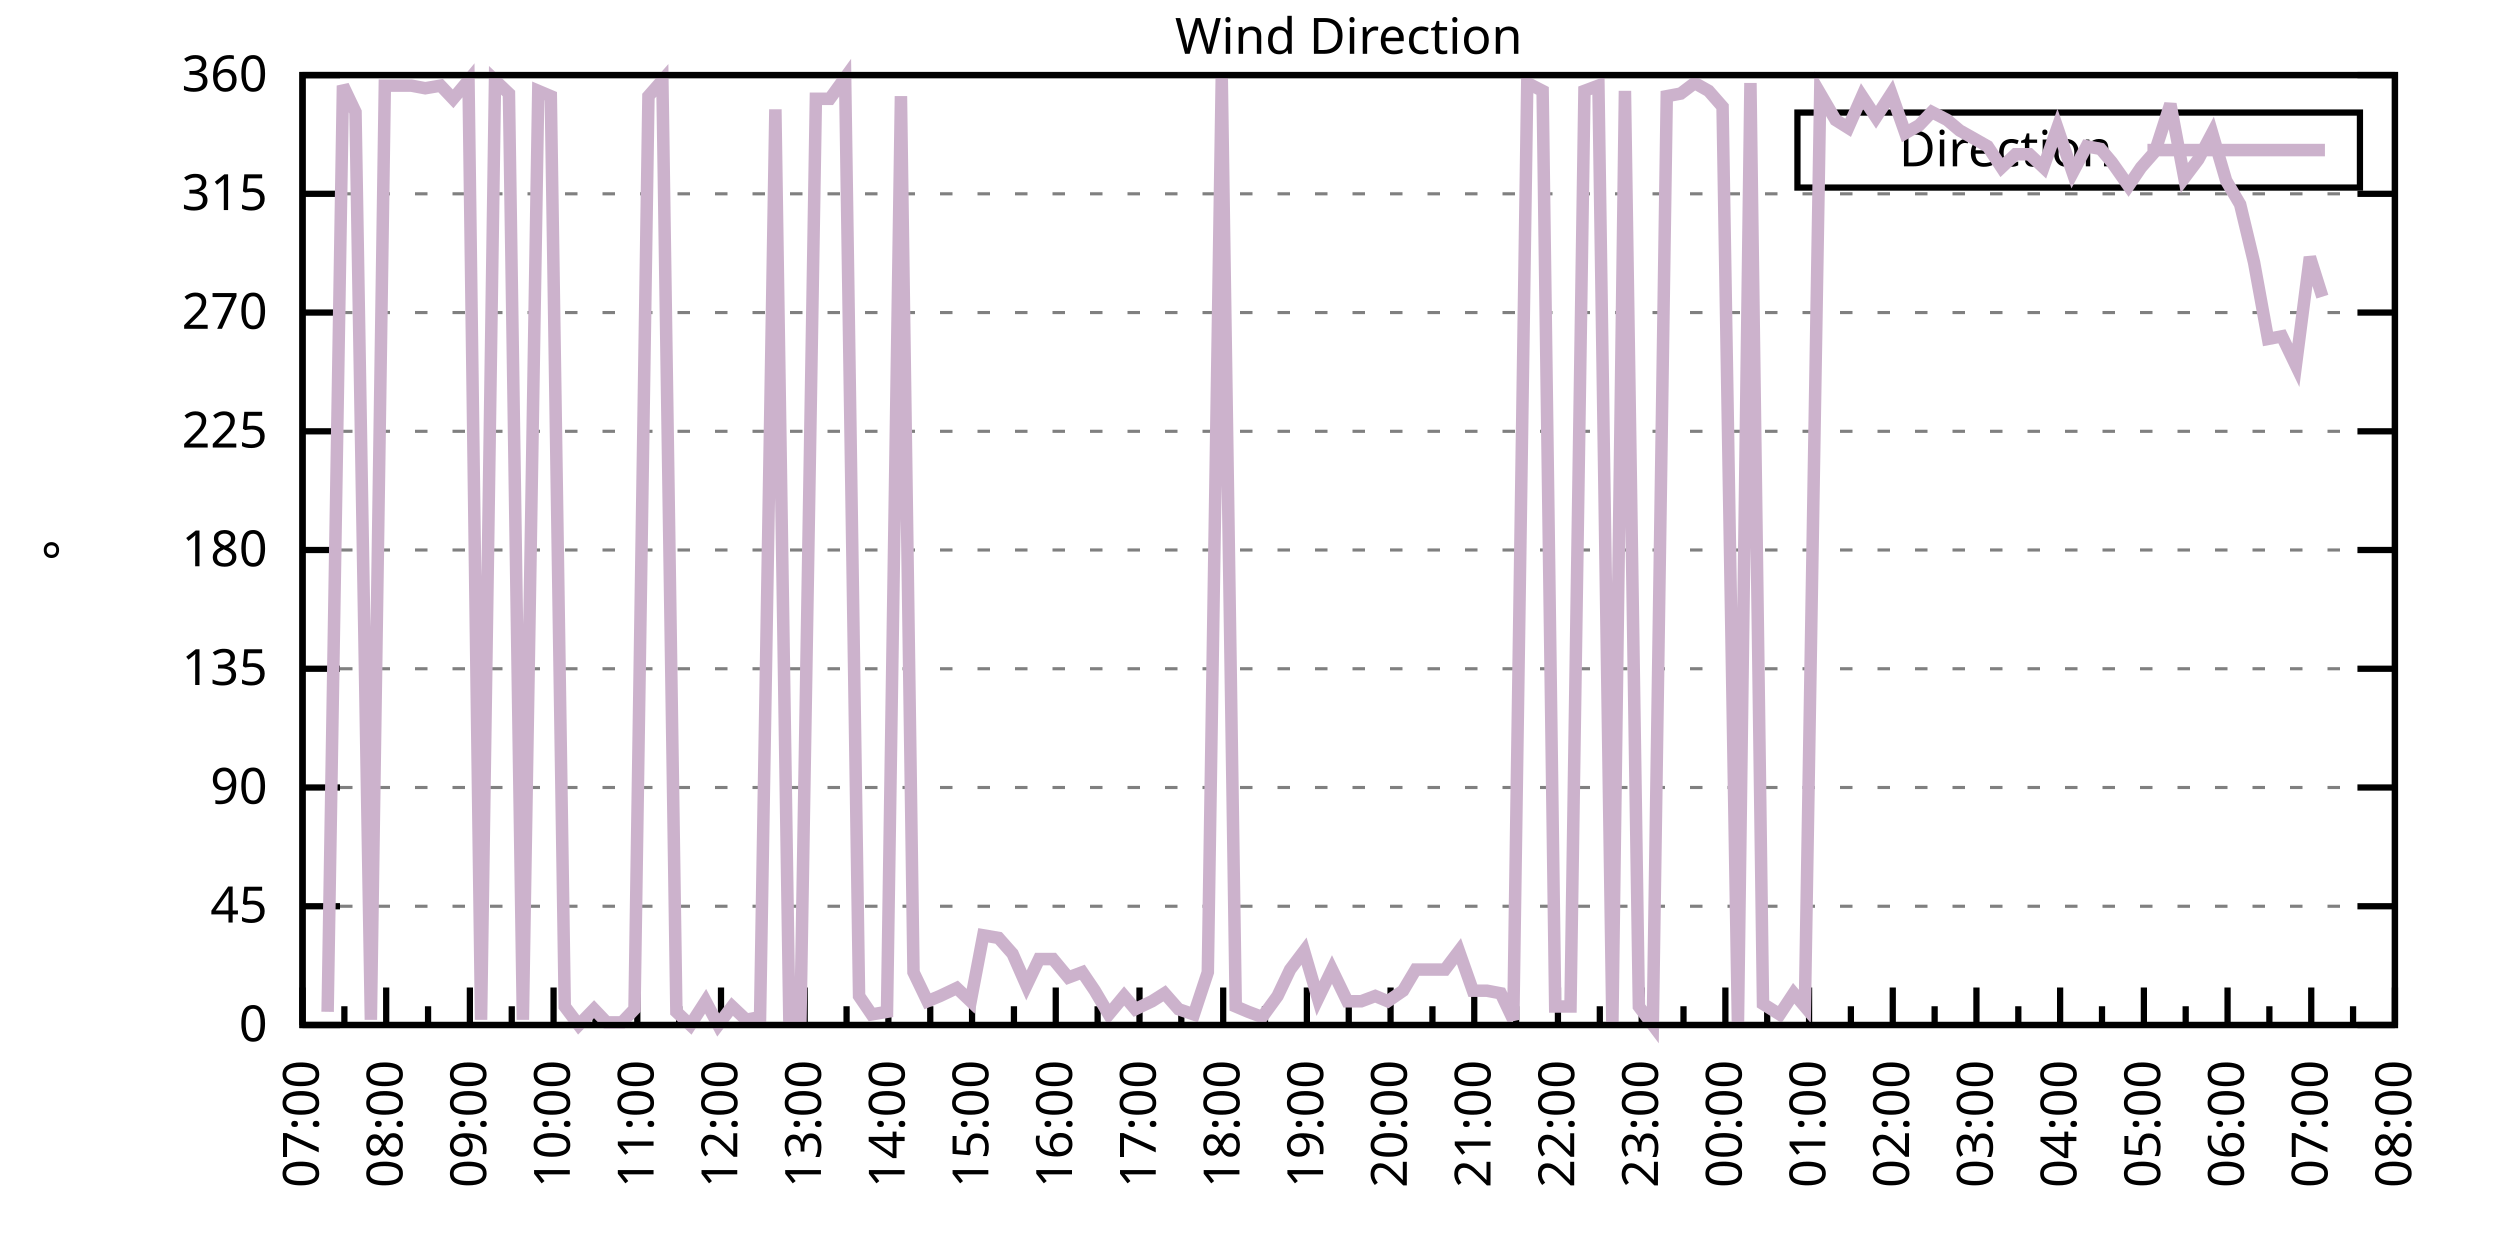
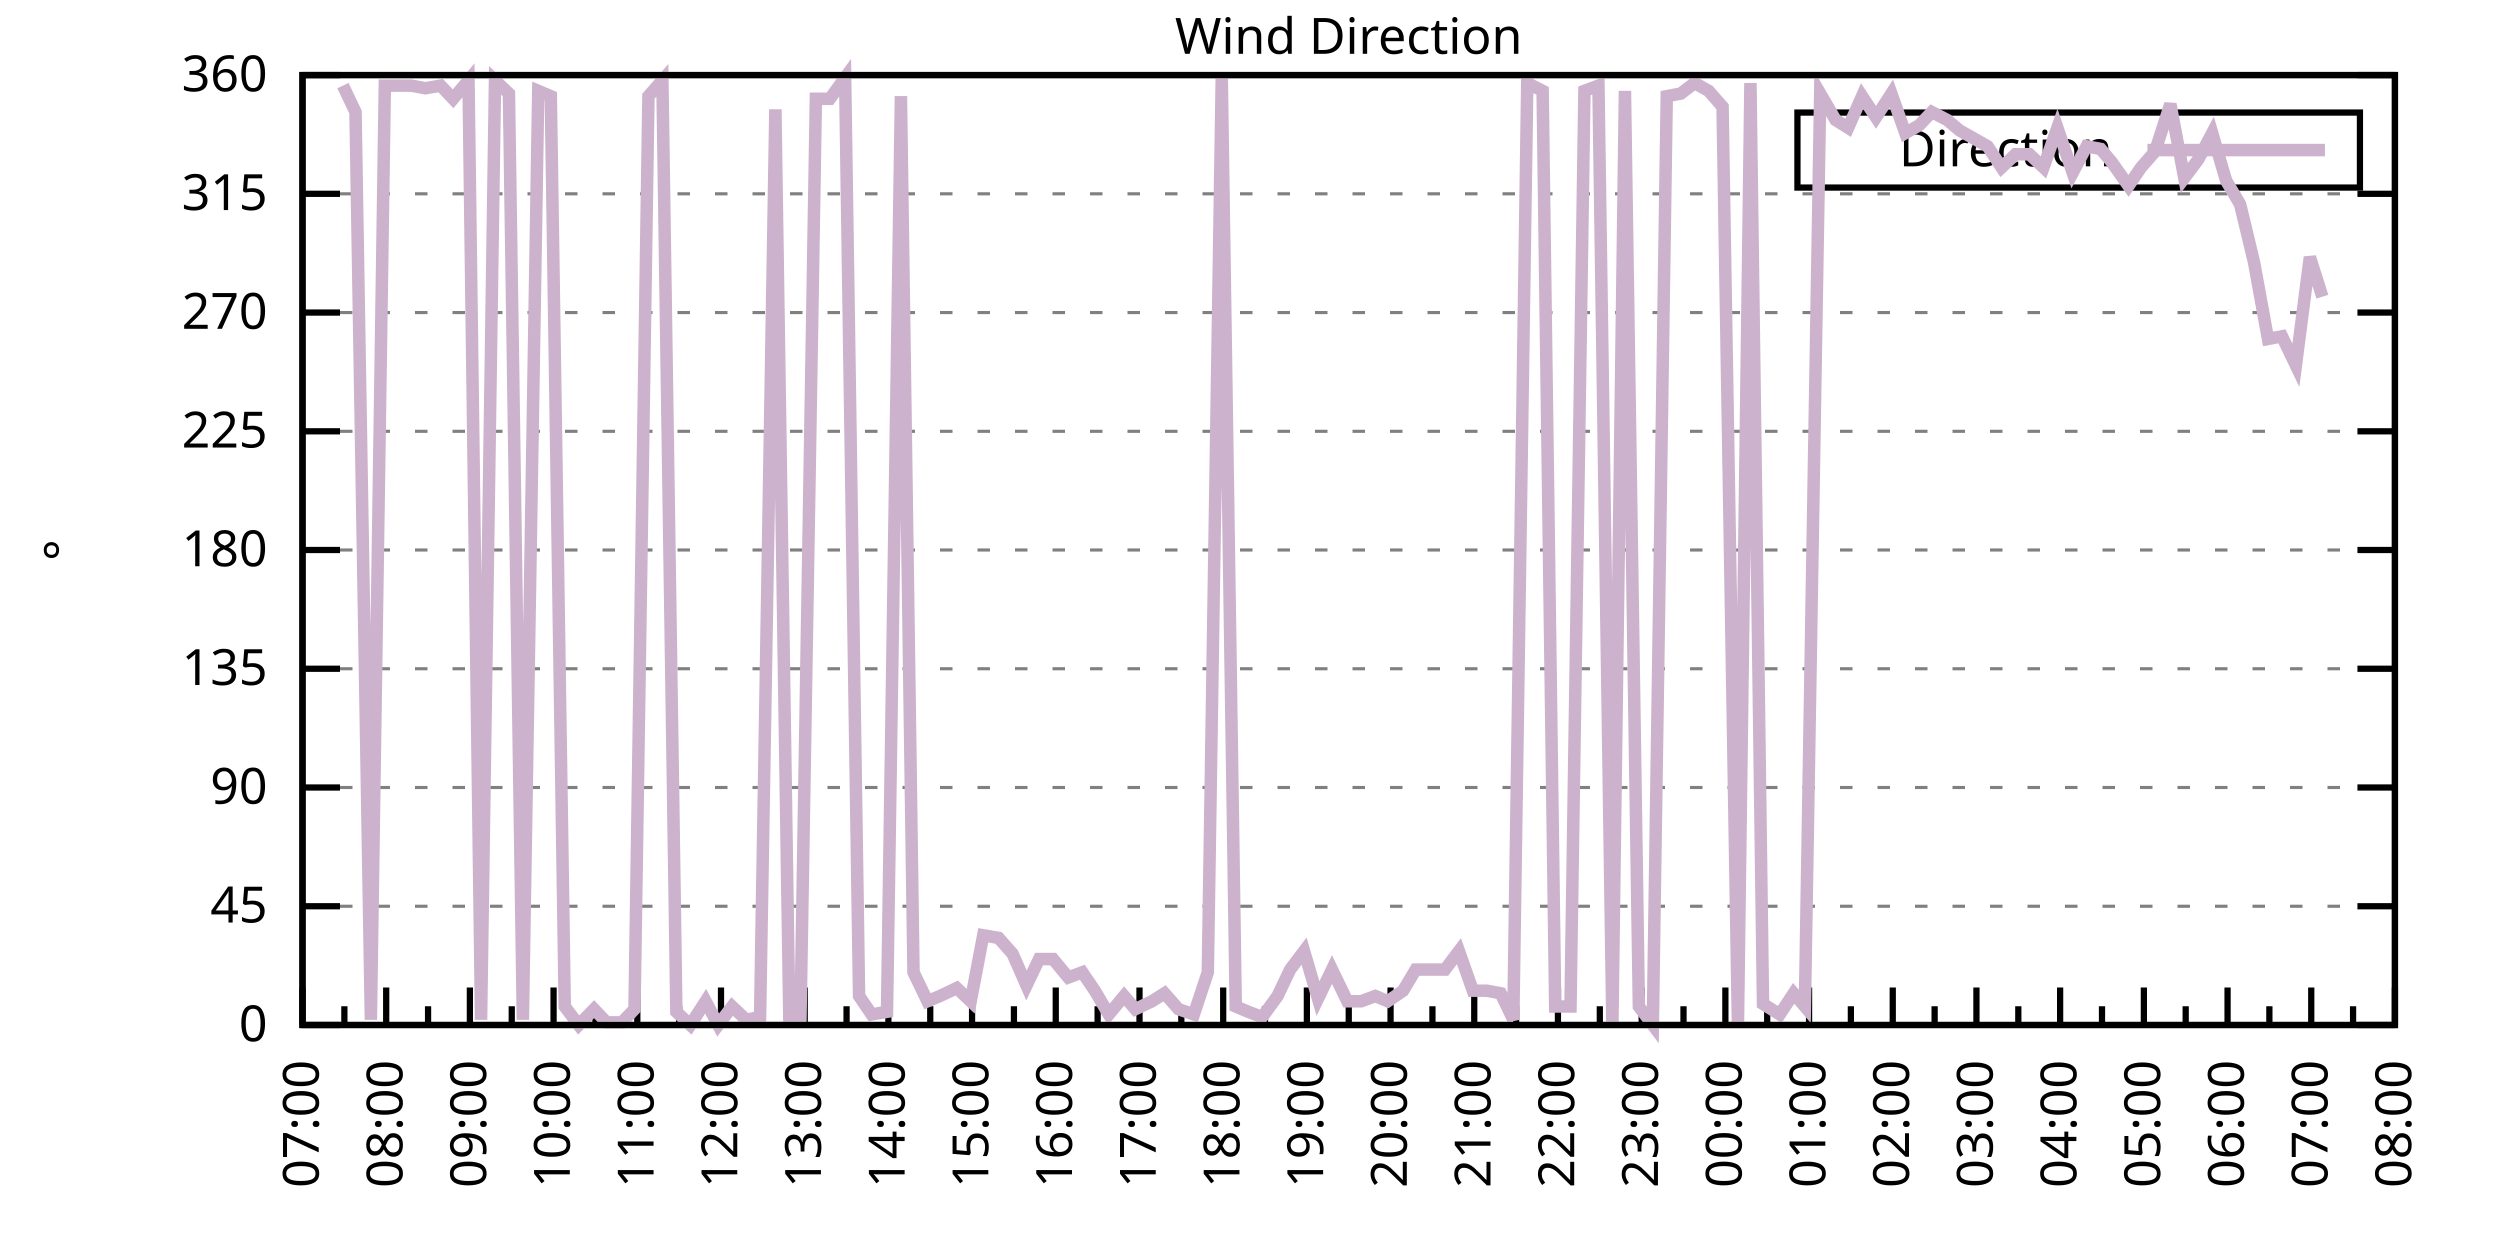
<svg xmlns="http://www.w3.org/2000/svg" xmlns:xlink="http://www.w3.org/1999/xlink" width="400" height="200" viewBox="0 0 400 200">
  <g id="gnuplot_canvas">
    <rect x="0" y="0" width="400" height="200" fill="none" />
    <defs>
      <circle id="gpDot" r="0.5" stroke-width="0.5" stroke="currentColor" />
      <path id="gpPt0" stroke-width="0.333" stroke="currentColor" d="M-1,0 h2 M0,-1 v2" />
      <path id="gpPt1" stroke-width="0.333" stroke="currentColor" d="M-1,-1 L1,1 M1,-1 L-1,1" />
      <path id="gpPt2" stroke-width="0.333" stroke="currentColor" d="M-1,0 L1,0 M0,-1 L0,1 M-1,-1 L1,1 M-1,1 L1,-1" />
      <rect id="gpPt3" stroke-width="0.333" stroke="currentColor" x="-1" y="-1" width="2" height="2" />
      <rect id="gpPt4" stroke-width="0.333" stroke="currentColor" fill="currentColor" x="-1" y="-1" width="2" height="2" />
      <circle id="gpPt5" stroke-width="0.333" stroke="currentColor" cx="0" cy="0" r="1" />
      <use xlink:href="#gpPt5" id="gpPt6" fill="currentColor" stroke="none" />
      <path id="gpPt7" stroke-width="0.333" stroke="currentColor" d="M0,-1.33 L-1.33,0.67 L1.33,0.67 z" />
      <use xlink:href="#gpPt7" id="gpPt8" fill="currentColor" stroke="none" />
      <use xlink:href="#gpPt7" id="gpPt9" stroke="currentColor" transform="rotate(180)" />
      <use xlink:href="#gpPt9" id="gpPt10" fill="currentColor" stroke="none" />
      <use xlink:href="#gpPt3" id="gpPt11" stroke="currentColor" transform="rotate(45)" />
      <use xlink:href="#gpPt11" id="gpPt12" fill="currentColor" stroke="none" />
      <path id="gpPt13" stroke-width="0.333" stroke="currentColor" d="M0,1.330 L1.265,0.411 L0.782,-1.067 L-0.782,-1.076 L-1.265,0.411 z" />
      <use xlink:href="#gpPt13" id="gpPt14" fill="currentColor" stroke="none" />
      <filter id="textbox" filterUnits="objectBoundingBox" x="0" y="0" height="1" width="1">
        <feFlood flood-color="white" flood-opacity="1" result="bgnd" />
        <feComposite in="SourceGraphic" in2="bgnd" operator="atop" />
      </filter>
      <filter id="greybox" filterUnits="objectBoundingBox" x="0" y="0" height="1" width="1">
        <feFlood flood-color="lightgrey" flood-opacity="1" result="grey" />
        <feComposite in="SourceGraphic" in2="grey" operator="atop" />
      </filter>
    </defs>
    <g fill="none" color="white" stroke="currentColor" stroke-width="1.00" stroke-linecap="butt" stroke-linejoin="miter">
</g>
    <g fill="none" color="black" stroke="currentColor" stroke-width="1.00" stroke-linecap="butt" stroke-linejoin="miter">
      <g stroke="none" shape-rendering="crispEdges">
        <polygon fill="rgb(255, 255, 255)" points="48.40,164.00 383.18,164.00 383.18,12.02 48.40,12.02 " />
      </g>
    </g>
    <g fill="none" color="black" stroke="currentColor" stroke-width="1.00" stroke-linecap="butt" stroke-linejoin="miter">
</g>
    <g fill="none" color="black" stroke="black" stroke-width="0.50" stroke-linecap="butt" stroke-linejoin="miter">
</g>
    <g fill="none" color="gray" stroke="currentColor" stroke-width="0.50" stroke-linecap="butt" stroke-linejoin="miter">
      <path stroke="gray" stroke-dasharray="2,4" class="gridline" d="M48.40,164.00 L383.19,164.00  " />
    </g>
    <g fill="none" color="gray" stroke="gray" stroke-width="1.00" stroke-linecap="butt" stroke-linejoin="miter">
</g>
    <g fill="none" color="black" stroke="currentColor" stroke-width="1.00" stroke-linecap="butt" stroke-linejoin="miter">
      <path stroke="black" d="M48.40,164.00 L54.40,164.00 M383.19,164.00 L377.19,164.00  " />
      <g transform="translate(42.80,166.60)" stroke="none" fill="black" font-family="Sans" font-size="8.00" text-anchor="end">
        <text>
          <tspan font-family="Sans"> 0</tspan>
        </text>
      </g>
    </g>
    <g fill="none" color="black" stroke="currentColor" stroke-width="1.00" stroke-linecap="butt" stroke-linejoin="miter">
</g>
    <g fill="none" color="black" stroke="black" stroke-width="0.50" stroke-linecap="butt" stroke-linejoin="miter">
</g>
    <g fill="none" color="gray" stroke="currentColor" stroke-width="0.50" stroke-linecap="butt" stroke-linejoin="miter">
      <path stroke="gray" stroke-dasharray="2,4" class="gridline" d="M48.40,145.00 L383.19,145.00  " />
    </g>
    <g fill="none" color="gray" stroke="gray" stroke-width="1.00" stroke-linecap="butt" stroke-linejoin="miter">
</g>
    <g fill="none" color="black" stroke="currentColor" stroke-width="1.00" stroke-linecap="butt" stroke-linejoin="miter">
      <path stroke="black" d="M48.40,145.00 L54.40,145.00 M383.19,145.00 L377.19,145.00  " />
      <g transform="translate(42.80,147.60)" stroke="none" fill="black" font-family="Sans" font-size="8.00" text-anchor="end">
        <text>
          <tspan font-family="Sans"> 45</tspan>
        </text>
      </g>
    </g>
    <g fill="none" color="black" stroke="currentColor" stroke-width="1.00" stroke-linecap="butt" stroke-linejoin="miter">
</g>
    <g fill="none" color="black" stroke="black" stroke-width="0.50" stroke-linecap="butt" stroke-linejoin="miter">
</g>
    <g fill="none" color="gray" stroke="currentColor" stroke-width="0.50" stroke-linecap="butt" stroke-linejoin="miter">
      <path stroke="gray" stroke-dasharray="2,4" class="gridline" d="M48.40,126.00 L383.19,126.00  " />
    </g>
    <g fill="none" color="gray" stroke="gray" stroke-width="1.00" stroke-linecap="butt" stroke-linejoin="miter">
</g>
    <g fill="none" color="black" stroke="currentColor" stroke-width="1.00" stroke-linecap="butt" stroke-linejoin="miter">
      <path stroke="black" d="M48.40,126.00 L54.40,126.00 M383.19,126.00 L377.19,126.00  " />
      <g transform="translate(42.80,128.60)" stroke="none" fill="black" font-family="Sans" font-size="8.00" text-anchor="end">
        <text>
          <tspan font-family="Sans"> 90</tspan>
        </text>
      </g>
    </g>
    <g fill="none" color="black" stroke="currentColor" stroke-width="1.00" stroke-linecap="butt" stroke-linejoin="miter">
</g>
    <g fill="none" color="black" stroke="black" stroke-width="0.50" stroke-linecap="butt" stroke-linejoin="miter">
</g>
    <g fill="none" color="gray" stroke="currentColor" stroke-width="0.50" stroke-linecap="butt" stroke-linejoin="miter">
      <path stroke="gray" stroke-dasharray="2,4" class="gridline" d="M48.40,107.00 L383.19,107.00  " />
    </g>
    <g fill="none" color="gray" stroke="gray" stroke-width="1.00" stroke-linecap="butt" stroke-linejoin="miter">
</g>
    <g fill="none" color="black" stroke="currentColor" stroke-width="1.00" stroke-linecap="butt" stroke-linejoin="miter">
      <path stroke="black" d="M48.40,107.00 L54.40,107.00 M383.19,107.00 L377.19,107.00  " />
      <g transform="translate(42.80,109.60)" stroke="none" fill="black" font-family="Sans" font-size="8.00" text-anchor="end">
        <text>
          <tspan font-family="Sans"> 135</tspan>
        </text>
      </g>
    </g>
    <g fill="none" color="black" stroke="currentColor" stroke-width="1.00" stroke-linecap="butt" stroke-linejoin="miter">
</g>
    <g fill="none" color="black" stroke="black" stroke-width="0.50" stroke-linecap="butt" stroke-linejoin="miter">
</g>
    <g fill="none" color="gray" stroke="currentColor" stroke-width="0.50" stroke-linecap="butt" stroke-linejoin="miter">
      <path stroke="gray" stroke-dasharray="2,4" class="gridline" d="M48.40,88.00 L383.19,88.00  " />
    </g>
    <g fill="none" color="gray" stroke="gray" stroke-width="1.00" stroke-linecap="butt" stroke-linejoin="miter">
</g>
    <g fill="none" color="black" stroke="currentColor" stroke-width="1.00" stroke-linecap="butt" stroke-linejoin="miter">
      <path stroke="black" d="M48.40,88.00 L54.40,88.00 M383.19,88.00 L377.19,88.00  " />
      <g transform="translate(42.80,90.60)" stroke="none" fill="black" font-family="Sans" font-size="8.00" text-anchor="end">
        <text>
          <tspan font-family="Sans"> 180</tspan>
        </text>
      </g>
    </g>
    <g fill="none" color="black" stroke="currentColor" stroke-width="1.00" stroke-linecap="butt" stroke-linejoin="miter">
</g>
    <g fill="none" color="black" stroke="black" stroke-width="0.50" stroke-linecap="butt" stroke-linejoin="miter">
</g>
    <g fill="none" color="gray" stroke="currentColor" stroke-width="0.50" stroke-linecap="butt" stroke-linejoin="miter">
      <path stroke="gray" stroke-dasharray="2,4" class="gridline" d="M48.40,69.01 L383.19,69.01  " />
    </g>
    <g fill="none" color="gray" stroke="gray" stroke-width="1.00" stroke-linecap="butt" stroke-linejoin="miter">
</g>
    <g fill="none" color="black" stroke="currentColor" stroke-width="1.00" stroke-linecap="butt" stroke-linejoin="miter">
      <path stroke="black" d="M48.40,69.01 L54.40,69.01 M383.19,69.01 L377.19,69.01  " />
      <g transform="translate(42.80,71.61)" stroke="none" fill="black" font-family="Sans" font-size="8.00" text-anchor="end">
        <text>
          <tspan font-family="Sans"> 225</tspan>
        </text>
      </g>
    </g>
    <g fill="none" color="black" stroke="currentColor" stroke-width="1.00" stroke-linecap="butt" stroke-linejoin="miter">
</g>
    <g fill="none" color="black" stroke="black" stroke-width="0.50" stroke-linecap="butt" stroke-linejoin="miter">
</g>
    <g fill="none" color="gray" stroke="currentColor" stroke-width="0.50" stroke-linecap="butt" stroke-linejoin="miter">
      <path stroke="gray" stroke-dasharray="2,4" class="gridline" d="M48.40,50.01 L383.19,50.01  " />
    </g>
    <g fill="none" color="gray" stroke="gray" stroke-width="1.00" stroke-linecap="butt" stroke-linejoin="miter">
</g>
    <g fill="none" color="black" stroke="currentColor" stroke-width="1.00" stroke-linecap="butt" stroke-linejoin="miter">
      <path stroke="black" d="M48.40,50.01 L54.40,50.01 M383.19,50.01 L377.19,50.01  " />
      <g transform="translate(42.80,52.61)" stroke="none" fill="black" font-family="Sans" font-size="8.00" text-anchor="end">
        <text>
          <tspan font-family="Sans"> 270</tspan>
        </text>
      </g>
    </g>
    <g fill="none" color="black" stroke="currentColor" stroke-width="1.00" stroke-linecap="butt" stroke-linejoin="miter">
</g>
    <g fill="none" color="black" stroke="black" stroke-width="0.50" stroke-linecap="butt" stroke-linejoin="miter">
</g>
    <g fill="none" color="gray" stroke="currentColor" stroke-width="0.50" stroke-linecap="butt" stroke-linejoin="miter">
      <path stroke="gray" stroke-dasharray="2,4" class="gridline" d="M48.40,31.01 L383.19,31.01  " />
    </g>
    <g fill="none" color="gray" stroke="gray" stroke-width="1.00" stroke-linecap="butt" stroke-linejoin="miter">
</g>
    <g fill="none" color="black" stroke="currentColor" stroke-width="1.00" stroke-linecap="butt" stroke-linejoin="miter">
      <path stroke="black" d="M48.40,31.01 L54.40,31.01 M383.19,31.01 L377.19,31.01  " />
      <g transform="translate(42.80,33.61)" stroke="none" fill="black" font-family="Sans" font-size="8.00" text-anchor="end">
        <text>
          <tspan font-family="Sans"> 315</tspan>
        </text>
      </g>
    </g>
    <g fill="none" color="black" stroke="currentColor" stroke-width="1.00" stroke-linecap="butt" stroke-linejoin="miter">
</g>
    <g fill="none" color="black" stroke="black" stroke-width="0.50" stroke-linecap="butt" stroke-linejoin="miter">
</g>
    <g fill="none" color="gray" stroke="currentColor" stroke-width="0.50" stroke-linecap="butt" stroke-linejoin="miter">
      <path stroke="gray" stroke-dasharray="2,4" class="gridline" d="M48.40,12.01 L383.19,12.01  " />
    </g>
    <g fill="none" color="gray" stroke="gray" stroke-width="1.00" stroke-linecap="butt" stroke-linejoin="miter">
</g>
    <g fill="none" color="black" stroke="currentColor" stroke-width="1.00" stroke-linecap="butt" stroke-linejoin="miter">
      <path stroke="black" d="M48.40,12.01 L54.40,12.01 M383.19,12.01 L377.19,12.01  " />
      <g transform="translate(42.80,14.61)" stroke="none" fill="black" font-family="Sans" font-size="8.00" text-anchor="end">
        <text>
          <tspan font-family="Sans"> 360</tspan>
        </text>
      </g>
    </g>
    <g fill="none" color="black" stroke="currentColor" stroke-width="1.00" stroke-linecap="butt" stroke-linejoin="miter">
      <path stroke="black" d="M48.40,164.00 L48.40,158.00  " />
      <g transform="translate(51.00,169.60) rotate(270)" stroke="none" fill="black" font-family="Sans" font-size="8.00" text-anchor="end">
        <text>
          <tspan font-family="Sans">07:00</tspan>
        </text>
      </g>
    </g>
    <g fill="none" color="black" stroke="currentColor" stroke-width="1.00" stroke-linecap="butt" stroke-linejoin="miter">
      <path stroke="black" d="M55.10,164.00 L55.10,161.00 M61.79,164.00 L61.79,158.00  " />
      <g transform="translate(64.39,169.60) rotate(270)" stroke="none" fill="black" font-family="Sans" font-size="8.00" text-anchor="end">
        <text>
          <tspan font-family="Sans">08:00</tspan>
        </text>
      </g>
    </g>
    <g fill="none" color="black" stroke="currentColor" stroke-width="1.00" stroke-linecap="butt" stroke-linejoin="miter">
      <path stroke="black" d="M68.49,164.00 L68.49,161.00 M75.18,164.00 L75.18,158.00  " />
      <g transform="translate(77.78,169.60) rotate(270)" stroke="none" fill="black" font-family="Sans" font-size="8.00" text-anchor="end">
        <text>
          <tspan font-family="Sans">09:00</tspan>
        </text>
      </g>
    </g>
    <g fill="none" color="black" stroke="currentColor" stroke-width="1.00" stroke-linecap="butt" stroke-linejoin="miter">
      <path stroke="black" d="M81.88,164.00 L81.88,161.00 M88.57,164.00 L88.57,158.00  " />
      <g transform="translate(91.17,169.60) rotate(270)" stroke="none" fill="black" font-family="Sans" font-size="8.00" text-anchor="end">
        <text>
          <tspan font-family="Sans">10:00</tspan>
        </text>
      </g>
    </g>
    <g fill="none" color="black" stroke="currentColor" stroke-width="1.00" stroke-linecap="butt" stroke-linejoin="miter">
      <path stroke="black" d="M95.27,164.00 L95.27,161.00 M101.97,164.00 L101.97,158.00  " />
      <g transform="translate(104.57,169.60) rotate(270)" stroke="none" fill="black" font-family="Sans" font-size="8.00" text-anchor="end">
        <text>
          <tspan font-family="Sans">11:00</tspan>
        </text>
      </g>
    </g>
    <g fill="none" color="black" stroke="currentColor" stroke-width="1.00" stroke-linecap="butt" stroke-linejoin="miter">
      <path stroke="black" d="M108.66,164.00 L108.66,161.00 M115.36,164.00 L115.36,158.00  " />
      <g transform="translate(117.96,169.60) rotate(270)" stroke="none" fill="black" font-family="Sans" font-size="8.00" text-anchor="end">
        <text>
          <tspan font-family="Sans">12:00</tspan>
        </text>
      </g>
    </g>
    <g fill="none" color="black" stroke="currentColor" stroke-width="1.00" stroke-linecap="butt" stroke-linejoin="miter">
      <path stroke="black" d="M122.05,164.00 L122.05,161.00 M128.75,164.00 L128.75,158.00  " />
      <g transform="translate(131.35,169.60) rotate(270)" stroke="none" fill="black" font-family="Sans" font-size="8.00" text-anchor="end">
        <text>
          <tspan font-family="Sans">13:00</tspan>
        </text>
      </g>
    </g>
    <g fill="none" color="black" stroke="currentColor" stroke-width="1.00" stroke-linecap="butt" stroke-linejoin="miter">
      <path stroke="black" d="M135.45,164.00 L135.45,161.00 M142.14,164.00 L142.14,158.00  " />
      <g transform="translate(144.74,169.60) rotate(270)" stroke="none" fill="black" font-family="Sans" font-size="8.00" text-anchor="end">
        <text>
          <tspan font-family="Sans">14:00</tspan>
        </text>
      </g>
    </g>
    <g fill="none" color="black" stroke="currentColor" stroke-width="1.00" stroke-linecap="butt" stroke-linejoin="miter">
      <path stroke="black" d="M148.84,164.00 L148.84,161.00 M155.53,164.00 L155.53,158.00  " />
      <g transform="translate(158.13,169.60) rotate(270)" stroke="none" fill="black" font-family="Sans" font-size="8.00" text-anchor="end">
        <text>
          <tspan font-family="Sans">15:00</tspan>
        </text>
      </g>
    </g>
    <g fill="none" color="black" stroke="currentColor" stroke-width="1.00" stroke-linecap="butt" stroke-linejoin="miter">
      <path stroke="black" d="M162.23,164.00 L162.23,161.00 M168.92,164.00 L168.92,158.00  " />
      <g transform="translate(171.52,169.60) rotate(270)" stroke="none" fill="black" font-family="Sans" font-size="8.00" text-anchor="end">
        <text>
          <tspan font-family="Sans">16:00</tspan>
        </text>
      </g>
    </g>
    <g fill="none" color="black" stroke="currentColor" stroke-width="1.00" stroke-linecap="butt" stroke-linejoin="miter">
      <path stroke="black" d="M175.62,164.00 L175.62,161.00 M182.32,164.00 L182.32,158.00  " />
      <g transform="translate(184.92,169.60) rotate(270)" stroke="none" fill="black" font-family="Sans" font-size="8.00" text-anchor="end">
        <text>
          <tspan font-family="Sans">17:00</tspan>
        </text>
      </g>
    </g>
    <g fill="none" color="black" stroke="currentColor" stroke-width="1.00" stroke-linecap="butt" stroke-linejoin="miter">
      <path stroke="black" d="M189.01,164.00 L189.01,161.00 M195.71,164.00 L195.71,158.00  " />
      <g transform="translate(198.31,169.60) rotate(270)" stroke="none" fill="black" font-family="Sans" font-size="8.00" text-anchor="end">
        <text>
          <tspan font-family="Sans">18:00</tspan>
        </text>
      </g>
    </g>
    <g fill="none" color="black" stroke="currentColor" stroke-width="1.00" stroke-linecap="butt" stroke-linejoin="miter">
      <path stroke="black" d="M202.40,164.00 L202.40,161.00 M209.10,164.00 L209.10,158.00  " />
      <g transform="translate(211.70,169.60) rotate(270)" stroke="none" fill="black" font-family="Sans" font-size="8.00" text-anchor="end">
        <text>
          <tspan font-family="Sans">19:00</tspan>
        </text>
      </g>
    </g>
    <g fill="none" color="black" stroke="currentColor" stroke-width="1.00" stroke-linecap="butt" stroke-linejoin="miter">
      <path stroke="black" d="M215.80,164.00 L215.80,161.00 M222.49,164.00 L222.49,158.00  " />
      <g transform="translate(225.09,169.60) rotate(270)" stroke="none" fill="black" font-family="Sans" font-size="8.00" text-anchor="end">
        <text>
          <tspan font-family="Sans">20:00</tspan>
        </text>
      </g>
    </g>
    <g fill="none" color="black" stroke="currentColor" stroke-width="1.00" stroke-linecap="butt" stroke-linejoin="miter">
      <path stroke="black" d="M229.19,164.00 L229.19,161.00 M235.88,164.00 L235.88,158.00  " />
      <g transform="translate(238.48,169.60) rotate(270)" stroke="none" fill="black" font-family="Sans" font-size="8.00" text-anchor="end">
        <text>
          <tspan font-family="Sans">21:00</tspan>
        </text>
      </g>
    </g>
    <g fill="none" color="black" stroke="currentColor" stroke-width="1.00" stroke-linecap="butt" stroke-linejoin="miter">
      <path stroke="black" d="M242.58,164.00 L242.58,161.00 M249.27,164.00 L249.27,158.00  " />
      <g transform="translate(251.87,169.60) rotate(270)" stroke="none" fill="black" font-family="Sans" font-size="8.00" text-anchor="end">
        <text>
          <tspan font-family="Sans">22:00</tspan>
        </text>
      </g>
    </g>
    <g fill="none" color="black" stroke="currentColor" stroke-width="1.00" stroke-linecap="butt" stroke-linejoin="miter">
      <path stroke="black" d="M255.97,164.00 L255.97,161.00 M262.67,164.00 L262.67,158.00  " />
      <g transform="translate(265.27,169.60) rotate(270)" stroke="none" fill="black" font-family="Sans" font-size="8.00" text-anchor="end">
        <text>
          <tspan font-family="Sans">23:00</tspan>
        </text>
      </g>
    </g>
    <g fill="none" color="black" stroke="currentColor" stroke-width="1.00" stroke-linecap="butt" stroke-linejoin="miter">
      <path stroke="black" d="M269.36,164.00 L269.36,161.00 M276.06,164.00 L276.06,158.00  " />
      <g transform="translate(278.66,169.60) rotate(270)" stroke="none" fill="black" font-family="Sans" font-size="8.00" text-anchor="end">
        <text>
          <tspan font-family="Sans">00:00</tspan>
        </text>
      </g>
    </g>
    <g fill="none" color="black" stroke="currentColor" stroke-width="1.00" stroke-linecap="butt" stroke-linejoin="miter">
      <path stroke="black" d="M282.75,164.00 L282.75,161.00 M289.45,164.00 L289.45,158.00  " />
      <g transform="translate(292.05,169.60) rotate(270)" stroke="none" fill="black" font-family="Sans" font-size="8.00" text-anchor="end">
        <text>
          <tspan font-family="Sans">01:00</tspan>
        </text>
      </g>
    </g>
    <g fill="none" color="black" stroke="currentColor" stroke-width="1.00" stroke-linecap="butt" stroke-linejoin="miter">
      <path stroke="black" d="M296.14,164.00 L296.14,161.00 M302.84,164.00 L302.84,158.00  " />
      <g transform="translate(305.44,169.60) rotate(270)" stroke="none" fill="black" font-family="Sans" font-size="8.00" text-anchor="end">
        <text>
          <tspan font-family="Sans">02:00</tspan>
        </text>
      </g>
    </g>
    <g fill="none" color="black" stroke="currentColor" stroke-width="1.00" stroke-linecap="butt" stroke-linejoin="miter">
      <path stroke="black" d="M309.54,164.00 L309.54,161.00 M316.23,164.00 L316.23,158.00  " />
      <g transform="translate(318.83,169.60) rotate(270)" stroke="none" fill="black" font-family="Sans" font-size="8.00" text-anchor="end">
        <text>
          <tspan font-family="Sans">03:00</tspan>
        </text>
      </g>
    </g>
    <g fill="none" color="black" stroke="currentColor" stroke-width="1.00" stroke-linecap="butt" stroke-linejoin="miter">
      <path stroke="black" d="M322.93,164.00 L322.93,161.00 M329.62,164.00 L329.62,158.00  " />
      <g transform="translate(332.22,169.60) rotate(270)" stroke="none" fill="black" font-family="Sans" font-size="8.00" text-anchor="end">
        <text>
          <tspan font-family="Sans">04:00</tspan>
        </text>
      </g>
    </g>
    <g fill="none" color="black" stroke="currentColor" stroke-width="1.00" stroke-linecap="butt" stroke-linejoin="miter">
      <path stroke="black" d="M336.32,164.00 L336.32,161.00 M343.02,164.00 L343.02,158.00  " />
      <g transform="translate(345.62,169.60) rotate(270)" stroke="none" fill="black" font-family="Sans" font-size="8.00" text-anchor="end">
        <text>
          <tspan font-family="Sans">05:00</tspan>
        </text>
      </g>
    </g>
    <g fill="none" color="black" stroke="currentColor" stroke-width="1.00" stroke-linecap="butt" stroke-linejoin="miter">
      <path stroke="black" d="M349.71,164.00 L349.71,161.00 M356.41,164.00 L356.41,158.00  " />
      <g transform="translate(359.01,169.60) rotate(270)" stroke="none" fill="black" font-family="Sans" font-size="8.00" text-anchor="end">
        <text>
          <tspan font-family="Sans">06:00</tspan>
        </text>
      </g>
    </g>
    <g fill="none" color="black" stroke="currentColor" stroke-width="1.00" stroke-linecap="butt" stroke-linejoin="miter">
      <path stroke="black" d="M363.10,164.00 L363.10,161.00 M369.80,164.00 L369.80,158.00  " />
      <g transform="translate(372.40,169.60) rotate(270)" stroke="none" fill="black" font-family="Sans" font-size="8.00" text-anchor="end">
        <text>
          <tspan font-family="Sans">07:00</tspan>
        </text>
      </g>
    </g>
    <g fill="none" color="black" stroke="currentColor" stroke-width="1.00" stroke-linecap="butt" stroke-linejoin="miter">
      <path stroke="black" d="M376.49,164.00 L376.49,161.00 M383.19,164.00 L383.19,158.00  " />
      <g transform="translate(385.79,169.60) rotate(270)" stroke="none" fill="black" font-family="Sans" font-size="8.00" text-anchor="end">
        <text>
          <tspan font-family="Sans">08:00</tspan>
        </text>
      </g>
    </g>
    <g fill="none" color="black" stroke="currentColor" stroke-width="1.00" stroke-linecap="butt" stroke-linejoin="miter">
</g>
    <g fill="none" color="black" stroke="currentColor" stroke-width="1.00" stroke-linecap="butt" stroke-linejoin="miter">
      <path stroke="black" d="M48.40,12.01 L48.40,164.00 L383.19,164.00 L383.19,12.01 L48.40,12.01 Z  " />
    </g>
    <g fill="none" color="black" stroke="currentColor" stroke-width="1.00" stroke-linecap="butt" stroke-linejoin="miter">
      <g transform="translate(12.80,88.01) rotate(270)" stroke="none" fill="black" font-family="Sans" font-size="8.00" text-anchor="middle">
        <text>
          <tspan font-family="Sans">°</tspan>
        </text>
      </g>
    </g>
    <g fill="none" color="black" stroke="currentColor" stroke-width="1.00" stroke-linecap="butt" stroke-linejoin="miter">
</g>
    <g fill="none" color="black" stroke="currentColor" stroke-width="1.00" stroke-linecap="butt" stroke-linejoin="miter">
      <path stroke="black" d="M287.59,30.01 L287.59,18.01 L377.59,18.01 L377.59,30.01 L287.59,30.01 Z  " />
    </g>
    <g id="Wind_direction_plot_1">
      <g fill="none" color="white" stroke="black" stroke-width="2.00" stroke-linecap="butt" stroke-linejoin="miter">
</g>
      <g fill="none" color="black" stroke="currentColor" stroke-width="2.00" stroke-linecap="butt" stroke-linejoin="miter">
        <g transform="translate(337.99,26.61)" stroke="none" fill="black" font-family="Sans" font-size="8.00" text-anchor="end">
          <text>
            <tspan font-family="Sans">Direction</tspan>
          </text>
        </g>
      </g>
      <g fill="none" color="black" stroke="currentColor" stroke-width="2.00" stroke-linecap="butt" stroke-linejoin="miter">
-         <path stroke="rgb(204, 178, 204)" d="M343.59,24.01 L371.99,24.01 M52.42,161.89 L54.87,13.70 L56.88,17.92 L59.34,163.16 L61.57,13.70 L63.58,13.70   L65.81,13.70 L68.04,14.12 L70.50,13.70 L72.50,15.81 L74.96,12.85 L76.97,163.16 L79.20,12.85 L81.43,14.97   L83.66,163.16 L86.12,14.54 L88.13,15.39 L90.36,161.04 L92.59,164.00 L95.05,161.47 L97.06,163.58 L99.51,163.58   L101.52,161.47 L103.75,15.39 L105.98,12.85 L108.22,161.89 L110.45,164.00 L112.90,160.20 L114.91,164.00 L117.14,161.04   L119.38,163.16 L121.61,162.73 L124.06,17.50 L126.29,163.16 L128.08,162.73 L130.54,15.81 L132.77,15.81 L135.22,12.43   L137.45,159.36 L139.46,162.31 L141.92,161.89 L144.15,15.39 L146.16,155.56 L148.39,160.20 L150.40,159.36 L153.08,158.09   L155.31,160.20 L157.32,149.65 L159.77,150.07 L162.01,152.60 L164.24,157.67 L166.25,153.45 L168.48,153.45 L170.93,156.40   L173.17,155.56 L175.17,158.51 L177.41,162.31 L179.86,159.36 L181.65,161.47 L184.32,160.20 L186.33,158.93 L188.57,161.47   L191.02,162.31 L193.25,155.56 L195.48,12.43 L197.72,161.04 L199.73,161.89 L201.96,162.73 L204.41,159.36 L206.42,155.13   L208.65,152.18 L210.88,159.78 L213.12,155.13 L215.57,160.20 L217.80,160.20 L220.04,159.36 L222.04,160.20 L224.50,158.51   L226.51,155.13 L228.96,155.13 L231.20,155.13 L233.43,152.18 L235.66,158.51 L237.89,158.51 L240.12,158.93 L242.13,163.16   L244.36,13.28 L246.82,14.54 L248.83,161.04 L251.28,161.04 L253.51,14.54 L255.75,13.70 L257.98,164.00 L259.99,14.54   L262.22,161.04 L264.45,164.00 L266.68,15.39 L268.92,14.97 L271.15,13.28 L273.38,14.54 L275.61,17.08 L278.07,164.00   L280.07,13.28 L282.08,160.62 L284.76,162.31 L286.99,158.93 L288.78,161.04 L291.23,14.97 L293.69,19.19 L295.70,20.45   L297.93,15.39 L300.16,18.77 L302.62,14.97 L304.85,21.30 L307.08,20.03 L309.09,17.92 L311.54,19.19 L313.55,20.88   L315.79,22.14 L318.02,23.41 L320.25,26.79 L322.48,24.68 L324.71,24.68 L326.95,26.79 L329.18,20.45 L331.63,27.63   L333.86,23.41 L336.10,23.83 L337.88,25.94 L340.56,29.74 L342.57,26.79 L344.80,24.25 L347.26,16.65 L349.49,28.48   L351.72,25.52 L353.95,21.30 L356.18,28.90 L358.42,32.70 L360.65,41.99 L362.88,54.23 L365.11,53.81 L367.34,58.45   L369.58,41.14 L371.58,47.47  " />
+         <path stroke="rgb(204, 178, 204)" d="M343.59,24.01 L371.99,24.01 M54.87,13.70 L56.88,17.92 L59.34,163.16 L61.57,13.70 L63.58,13.70 L65.81,13.70   L68.04,14.12 L70.50,13.70 L72.50,15.81 L74.96,12.85 L76.97,163.16 L79.20,12.85 L81.43,14.97 L83.66,163.16   L86.12,14.54 L88.13,15.39 L90.36,161.04 L92.59,164.00 L95.05,161.47 L97.06,163.58 L99.51,163.58 L101.52,161.47   L103.75,15.39 L105.98,12.85 L108.22,161.89 L110.45,164.00 L112.90,160.20 L114.91,164.00 L117.14,161.04 L119.38,163.16   L121.61,162.73 L124.06,17.50 L126.29,163.16 L128.08,162.73 L130.54,15.81 L132.77,15.81 L135.22,12.43 L137.45,159.36   L139.46,162.31 L141.92,161.89 L144.15,15.39 L146.16,155.56 L148.39,160.20 L150.40,159.36 L153.08,158.09 L155.31,160.20   L157.32,149.65 L159.77,150.07 L162.01,152.60 L164.24,157.67 L166.25,153.45 L168.48,153.45 L170.93,156.40 L173.17,155.56   L175.17,158.51 L177.41,162.31 L179.86,159.36 L181.65,161.47 L184.32,160.20 L186.33,158.93 L188.57,161.47 L191.02,162.31   L193.25,155.56 L195.48,12.43 L197.72,161.04 L199.73,161.89 L201.96,162.73 L204.41,159.36 L206.42,155.13 L208.65,152.18   L210.88,159.78 L213.12,155.13 L215.57,160.20 L217.80,160.20 L220.04,159.36 L222.04,160.20 L224.50,158.51 L226.51,155.13   L228.96,155.13 L231.20,155.13 L233.43,152.18 L235.66,158.51 L237.89,158.51 L240.12,158.93 L242.13,163.16 L244.36,13.28   L246.82,14.54 L248.83,161.04 L251.28,161.04 L253.51,14.54 L255.75,13.70 L257.98,164.00 L259.99,14.54 L262.22,161.04   L264.45,164.00 L266.68,15.39 L268.92,14.97 L271.15,13.28 L273.38,14.54 L275.61,17.08 L278.07,164.00 L280.07,13.28   L282.08,160.62 L284.76,162.31 L286.99,158.93 L288.78,161.04 L291.23,14.97 L293.69,19.19 L295.70,20.45 L297.93,15.39   L300.16,18.77 L302.62,14.97 L304.85,21.30 L307.08,20.03 L309.09,17.92 L311.54,19.19 L313.55,20.88 L315.79,22.14   L318.02,23.41 L320.25,26.79 L322.48,24.68 L324.71,24.68 L326.95,26.79 L329.18,20.45 L331.63,27.63 L333.86,23.41   L336.10,23.83 L337.88,25.94 L340.56,29.74 L342.57,26.79 L344.80,24.25 L347.26,16.65 L349.49,28.48 L351.72,25.52   L353.95,21.30 L356.18,28.90 L358.42,32.70 L360.65,41.99 L362.88,54.23 L365.11,53.81 L367.34,58.45 L369.58,41.14   L371.58,47.47  " />
      </g>
    </g>
    <g fill="none" color="black" stroke="currentColor" stroke-width="2.00" stroke-linecap="butt" stroke-linejoin="miter">
</g>
    <g fill="none" color="black" stroke="black" stroke-width="1.00" stroke-linecap="butt" stroke-linejoin="miter">
</g>
    <g fill="none" color="black" stroke="currentColor" stroke-width="1.00" stroke-linecap="butt" stroke-linejoin="miter">
      <path stroke="black" d="M48.40,12.01 L48.40,164.00 L383.19,164.00 L383.19,12.01 L48.40,12.01 Z  " />
    </g>
    <g fill="none" color="black" stroke="currentColor" stroke-width="1.00" stroke-linecap="butt" stroke-linejoin="miter">
      <g transform="translate(215.79,8.61)" stroke="none" fill="black" font-family="Sans" font-size="8.00" text-anchor="middle">
        <text>
          <tspan font-family="Sans">Wind Direction</tspan>
        </text>
      </g>
    </g>
    <g fill="none" color="black" stroke="currentColor" stroke-width="1.00" stroke-linecap="butt" stroke-linejoin="miter">
</g>
  </g>
</svg>
